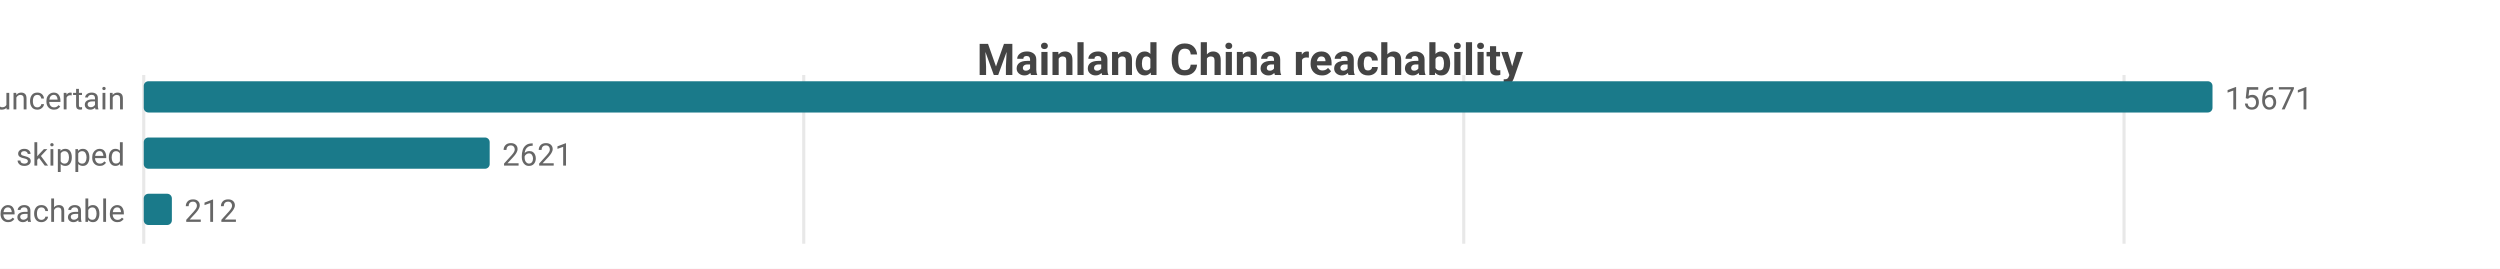
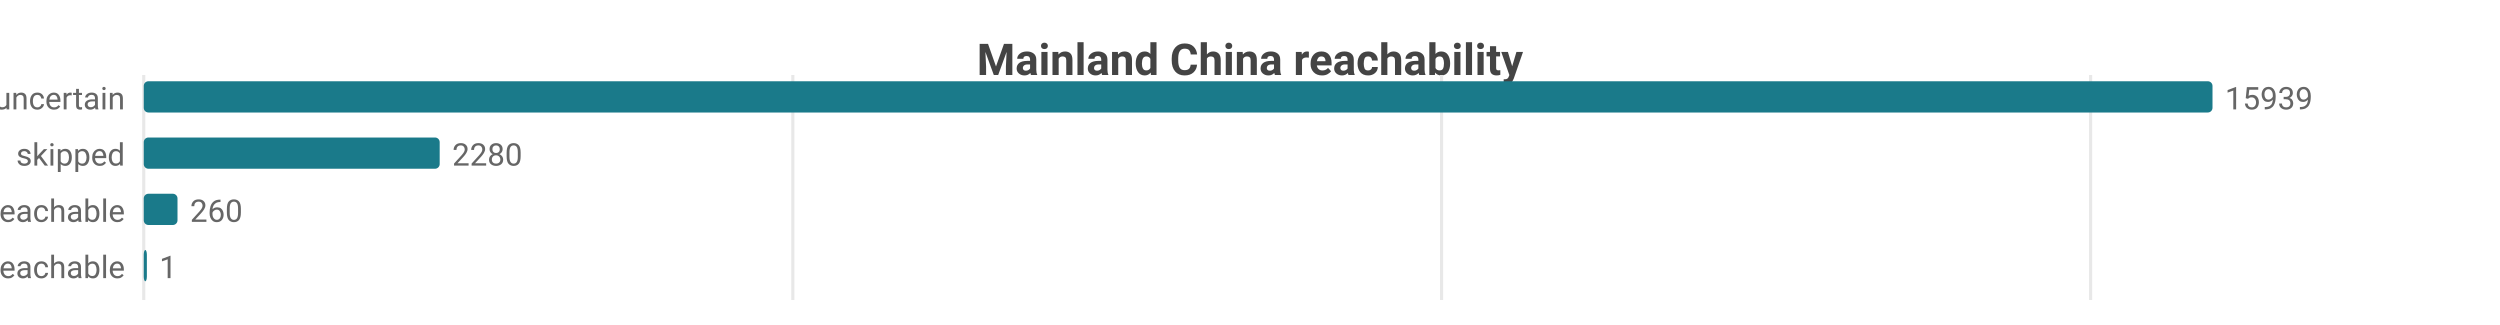
- <svg xmlns="http://www.w3.org/2000/svg" width="800" height="86" viewBox="0 0 800 86">
-   <rect width="800" height="86" fill="#ffffff" />
+ <svg xmlns="http://www.w3.org/2000/svg" width="800" height="104" viewBox="0 0 800 104">
+   <rect width="800" height="104" fill="#ffffff" />
  <style>text{font-family:system-ui,-apple-system,'Segoe UI',Roboto,sans-serif}.g{stroke:#e8e8e8;stroke-width:1}.a{stroke:#999;stroke-width:1}.t{font-size:10px;fill:#666}.m{font-size:10px;text-anchor:middle;fill:#666}.e{font-size:10px;text-anchor:end;fill:#666}.l{font-size:11px;fill:#333}.tt{font-size:14px;font-weight:600;text-anchor:middle;fill:#444}.em{font-size:13px;text-anchor:middle;fill:#999}</style>
  <text class="tt" x="400.0" y="24">Mainland China reachability</text>
-   <line class="g" x1="46" y1="24" x2="46" y2="78" />
-   <line class="g" x1="257.2" y1="24" x2="257.2" y2="78" />
-   <line class="g" x1="468.4" y1="24" x2="468.4" y2="78" />
-   <line class="g" x1="679.7" y1="24" x2="679.7" y2="78" />
+   <line class="g" x1="46" y1="24" x2="46" y2="96" />
+   <line class="g" x1="253.7" y1="24" x2="253.7" y2="96" />
+   <line class="g" x1="461.3" y1="24" x2="461.3" y2="96" />
+   <line class="g" x1="669.0" y1="24" x2="669.0" y2="96" />
  <text class="e" x="40" y="35">uncertain</text>
  <rect x="46" y="26" width="662" height="10" fill="#1a7a8a" rx="1.5" />
-   <text class="t" x="712" y="35">15671</text>
+   <text class="t" x="712" y="35">15939</text>
  <text class="e" x="40" y="53">skipped</text>
-   <rect x="46" y="44" width="110.7" height="10" fill="#1a7a8a" rx="1.5" />
-   <text class="t" x="160.7" y="53">2621</text>
+   <rect x="46" y="44" width="94.7" height="10" fill="#1a7a8a" rx="1.5" />
+   <text class="t" x="144.7" y="53">2280</text>
  <text class="e" x="40" y="71">reachable</text>
-   <rect x="46" y="62" width="9.0" height="10" fill="#1a7a8a" rx="1.5" />
-   <text class="t" x="59.0" y="71">212</text>
+   <rect x="46" y="62" width="10.8" height="10" fill="#1a7a8a" rx="1.5" />
+   <text class="t" x="60.8" y="71">260</text>
+   <text class="e" x="40" y="89">unreachable</text>
+   <rect x="46" y="80" width="1" height="10" fill="#1a7a8a" rx="1.5" />
+   <text class="t" x="51" y="89">1</text>
</svg>
